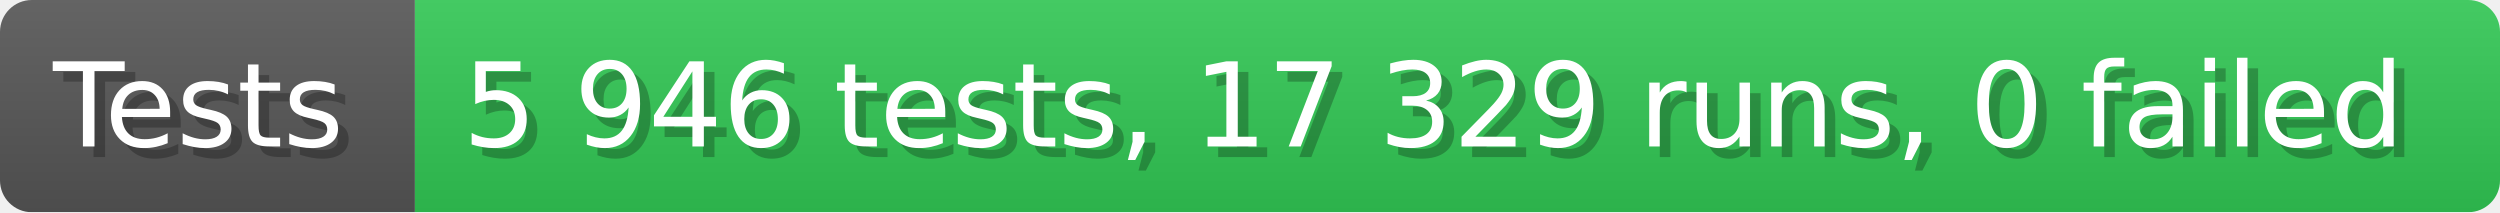
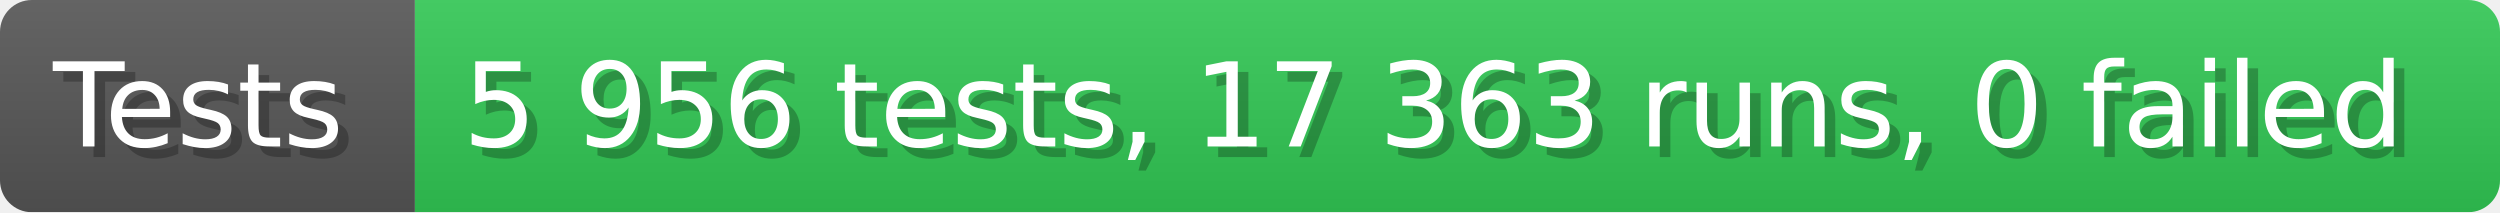
- <svg xmlns="http://www.w3.org/2000/svg" width="235.6" height="20" viewBox="0 0 2356 200" role="img" aria-label="Tests: 5 946 tests, 17 329 runs, 0 failed">
+ <svg xmlns="http://www.w3.org/2000/svg" width="235.6" height="20" viewBox="0 0 2356 200" role="img" aria-label="Tests: 5 956 tests, 17 363 runs, 0 failed">
  <linearGradient id="a" x2="0" y2="100%">
    <stop offset="0" stop-opacity=".1" stop-color="#EEE" />
    <stop offset="1" stop-opacity=".1" />
  </linearGradient>
  <mask id="m">
    <rect width="2356" height="200" rx="30" fill="#FFF" />
  </mask>
  <g mask="url(#m)">
    <rect width="391" height="200" fill="#555" />
    <rect width="1965" height="200" fill="#31c653" x="391" />
    <rect width="2356" height="200" fill="url(#a)" />
  </g>
  <g aria-hidden="true" fill="#fff" text-anchor="start" font-family="Verdana,DejaVu Sans,sans-serif" font-size="110">
    <text x="60" y="148" textLength="291" fill="#000" opacity="0.25">Tests</text>
    <text x="50" y="138" textLength="291">Tests</text>
-     <text x="446" y="148" textLength="1865" fill="#000" opacity="0.25">5 946 tests, 17 329 runs, 0 failed</text>
-     <text x="436" y="138" textLength="1865">5 946 tests, 17 329 runs, 0 failed</text>
+     <text x="446" y="148" textLength="1865" fill="#000" opacity="0.25">5 956 tests, 17 363 runs, 0 failed</text>
+     <text x="436" y="138" textLength="1865">5 956 tests, 17 363 runs, 0 failed</text>
  </g>
</svg>
